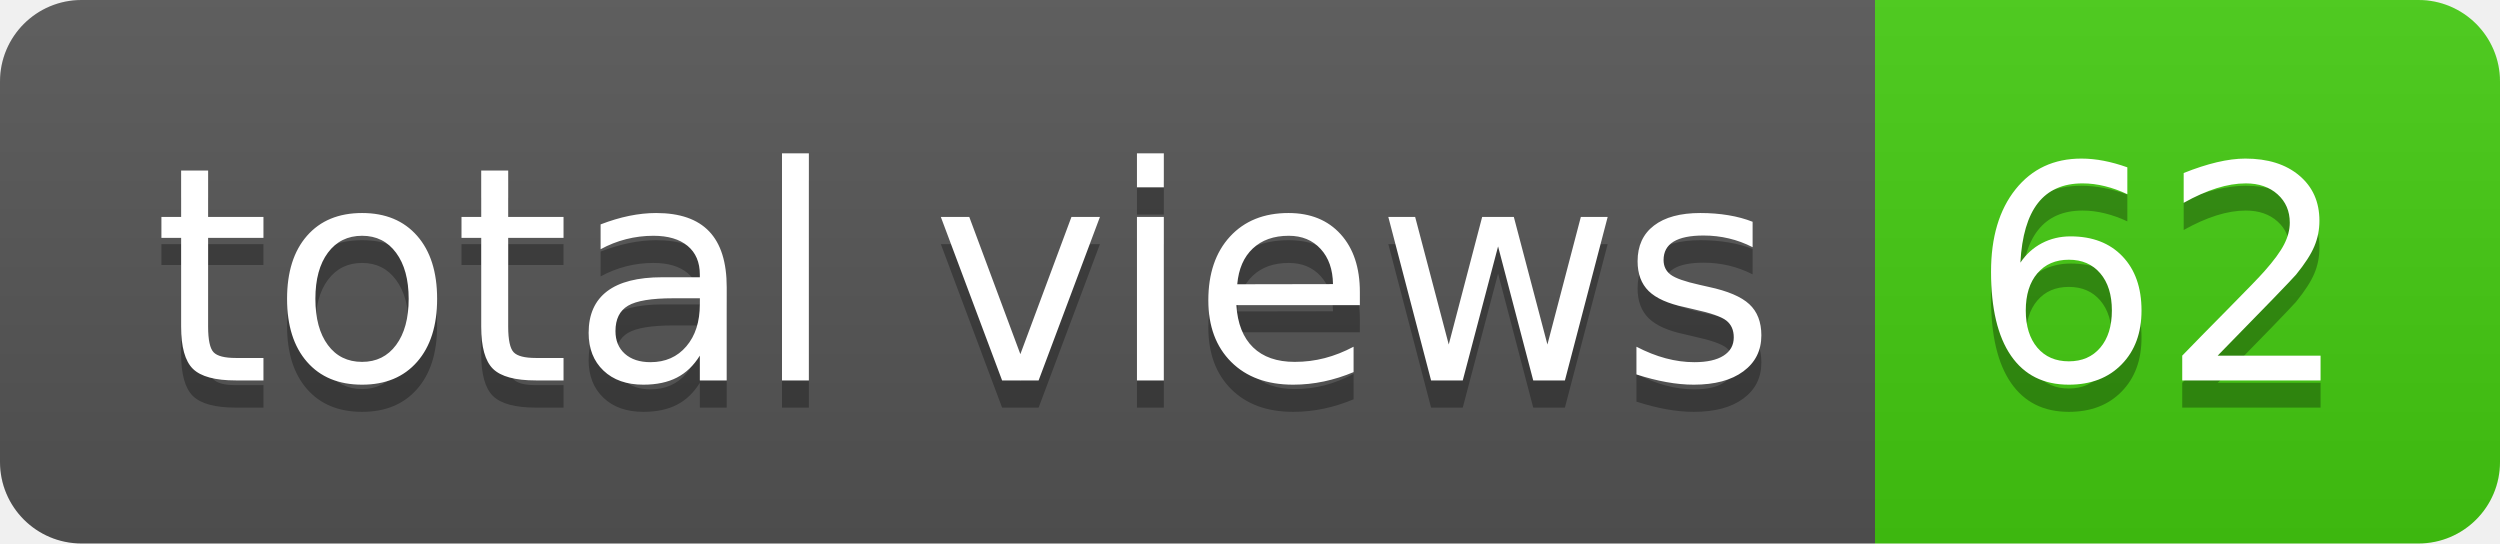
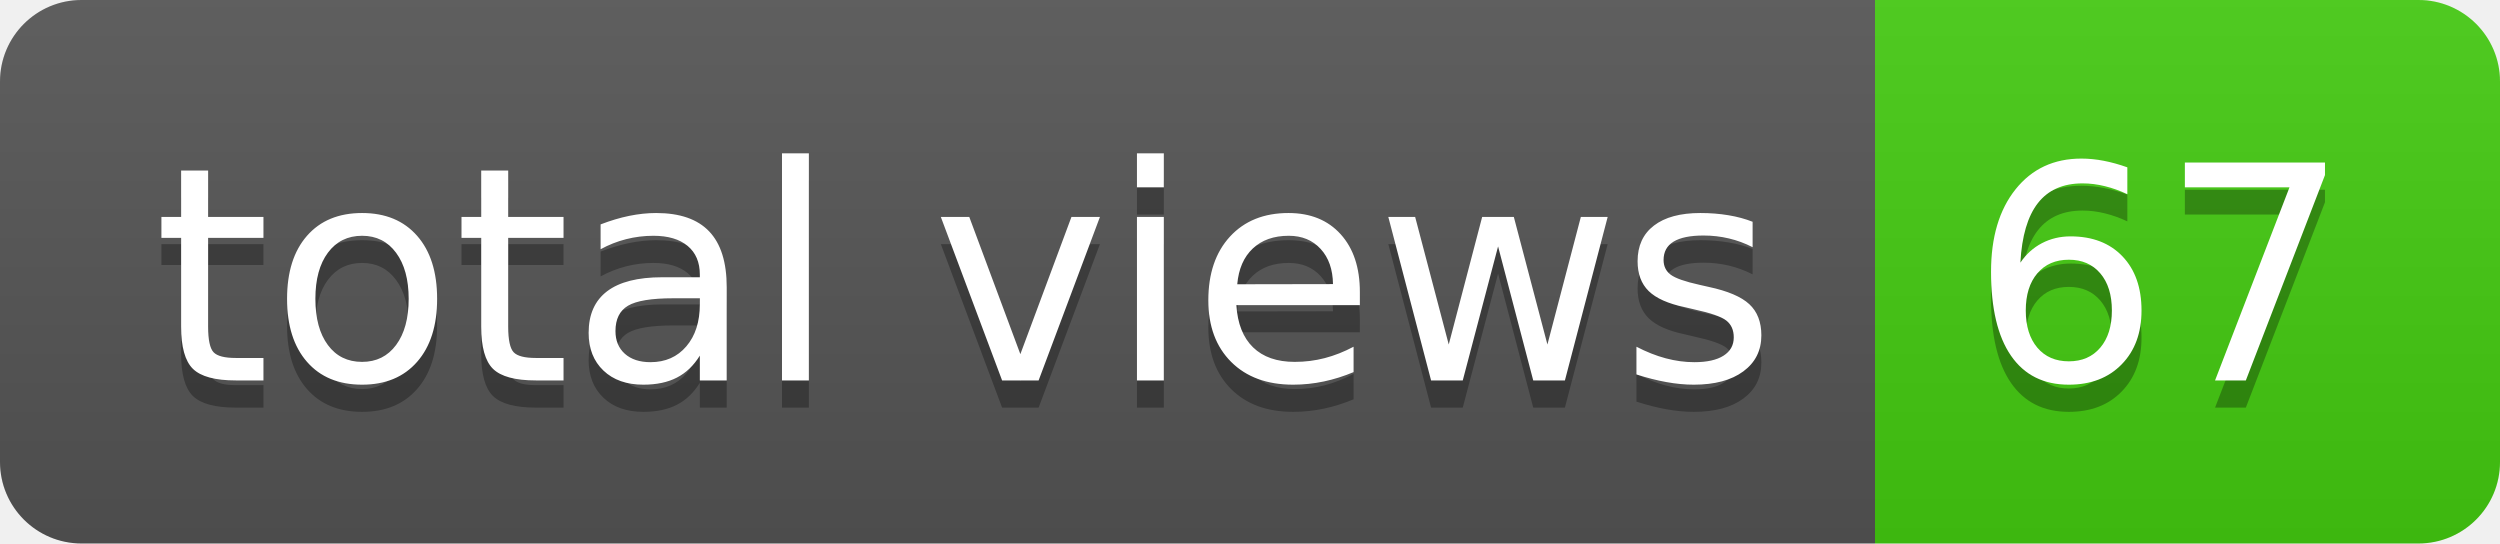
- <svg xmlns="http://www.w3.org/2000/svg" width="92" height="20" role="img" aria-label="total views: 62">
+ <svg xmlns="http://www.w3.org/2000/svg" width="92" height="20" role="img" aria-label="total views: 67">
  <linearGradient id="s" x2="0" y2="100%">
    <stop offset="0" stop-color="#bbb" stop-opacity=".1" />
    <stop offset="1" stop-opacity=".1" />
  </linearGradient>
  <clipPath id="r">
    <rect width="92" height="20" rx="3" fill="#fff" />
  </clipPath>
  <g clip-path="url(#r)">
    <rect width="69" height="20" fill="#555" />
    <rect x="69" width="23" height="20" fill="#4c1" />
    <rect width="92" height="20" fill="url(#s)" />
  </g>
  <g fill="#fff" text-anchor="middle" font-family="Verdana,Geneva,DejaVu Sans,sans-serif" text-rendering="geometricPrecision" font-size="110">
    <text aria-hidden="true" x="355" y="150" fill="#010101" fill-opacity=".3" transform="scale(.1)" textLength="590">total views</text>
    <text x="355" y="140" transform="scale(.1)" fill="#fff" textLength="590">total views</text>
-     <text aria-hidden="true" x="795" y="150" fill="#010101" fill-opacity=".3" transform="scale(.1)" textLength="130">62</text>
-     <text x="795" y="140" transform="scale(.1)" fill="#fff" textLength="130">62</text>
+     <text aria-hidden="true" x="795" y="150" fill="#010101" fill-opacity=".3" transform="scale(.1)" textLength="130">67</text>
+     <text x="795" y="140" transform="scale(.1)" fill="#fff" textLength="130">67</text>
  </g>
</svg>
